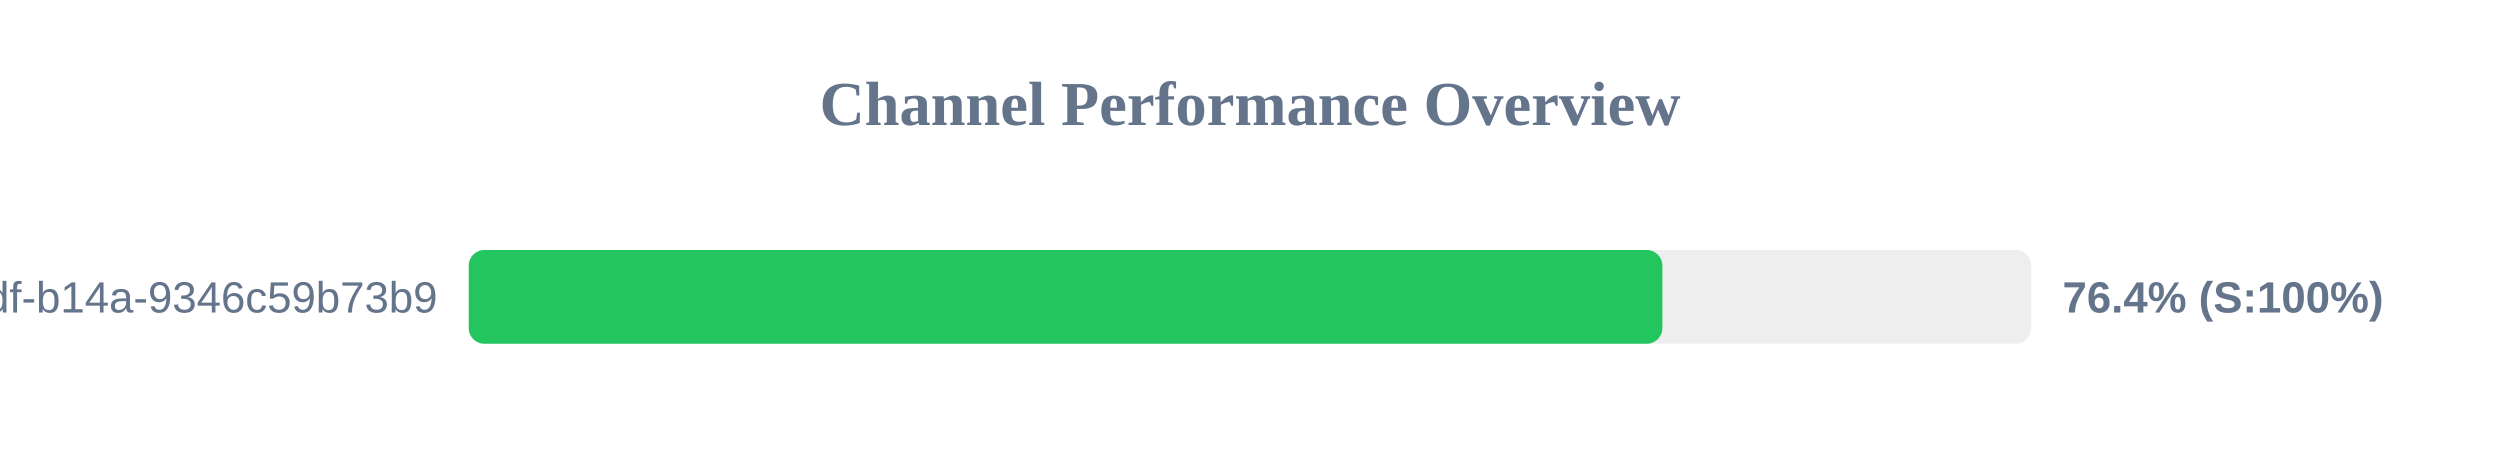
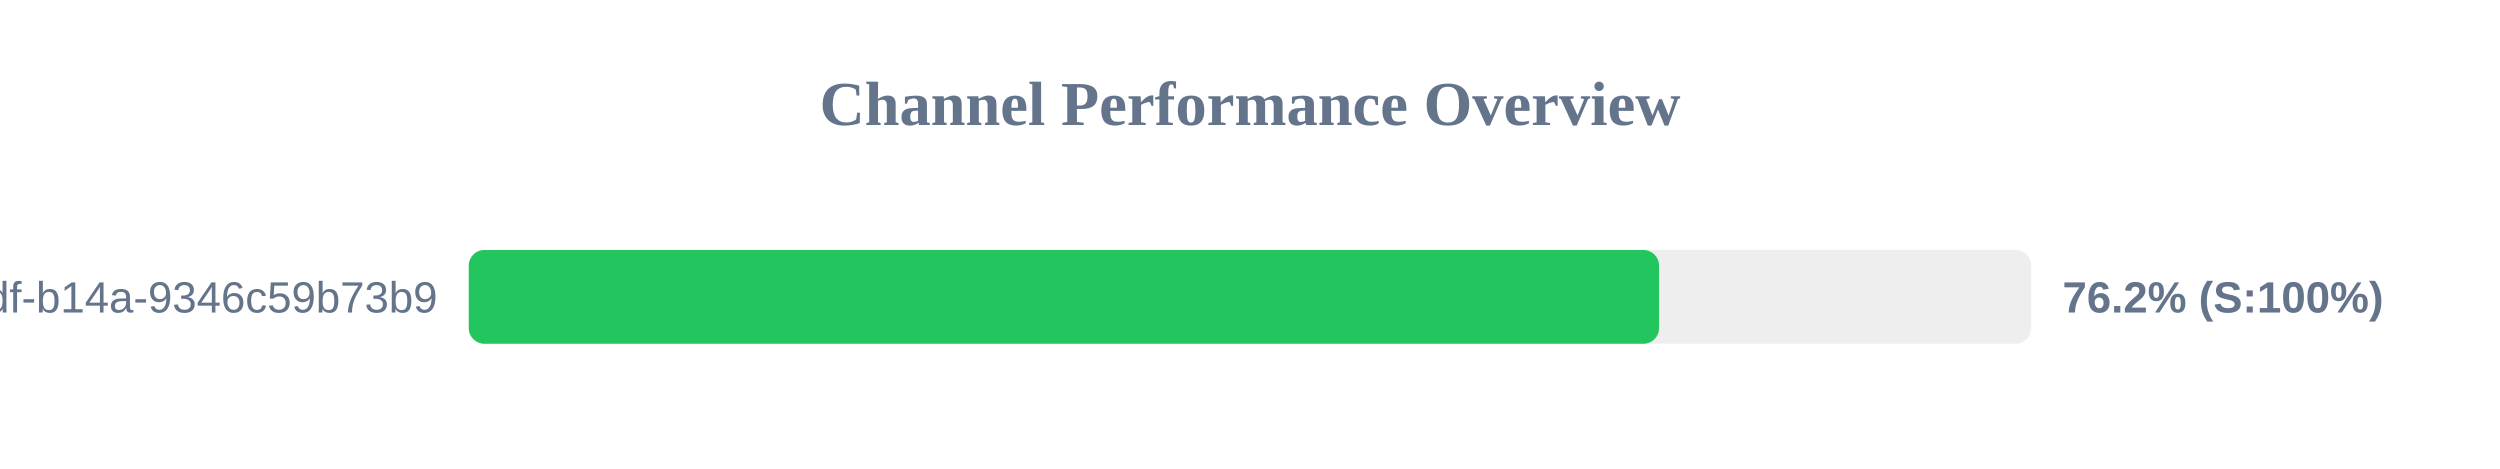
<svg xmlns="http://www.w3.org/2000/svg" width="800" height="150" version="1.1">
  <style>
        .row { font: 14px Arial; fill: #64748b; }
        .score { font: bold 14px Arial; fill: #64748b; }
    </style>
  <text x="400" y="40" text-anchor="middle" font-size="20px" font-weight="bold" fill="#64748b">Channel Performance Overview</text>
  <rect x="150" y="80" width="500" height="30" fill="#eee" rx="5" />
-   <rect x="150" y="80" width="381.95" height="30" fill="#22c55e" rx="5" />
+   <rect x="150" y="80" width="380.9" height="30" fill="#22c55e" rx="5" />
  <text x="140" y="100" text-anchor="end" class="row">?uuid=55ca7a9e-cf90-49df-b14a-9346c59b73b9</text>
-   <text x="660" y="100" text-anchor="start" class="score">76.4% (S:100%)</text>
+   <text x="660" y="100" text-anchor="start" class="score">76.2% (S:100%)</text>
</svg>
